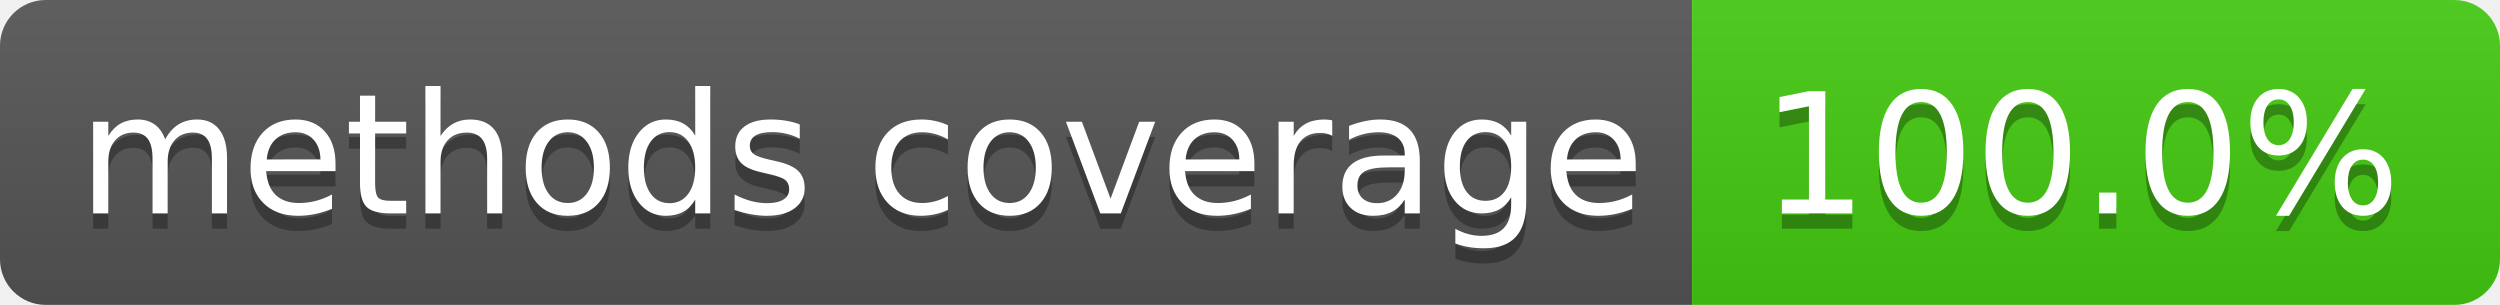
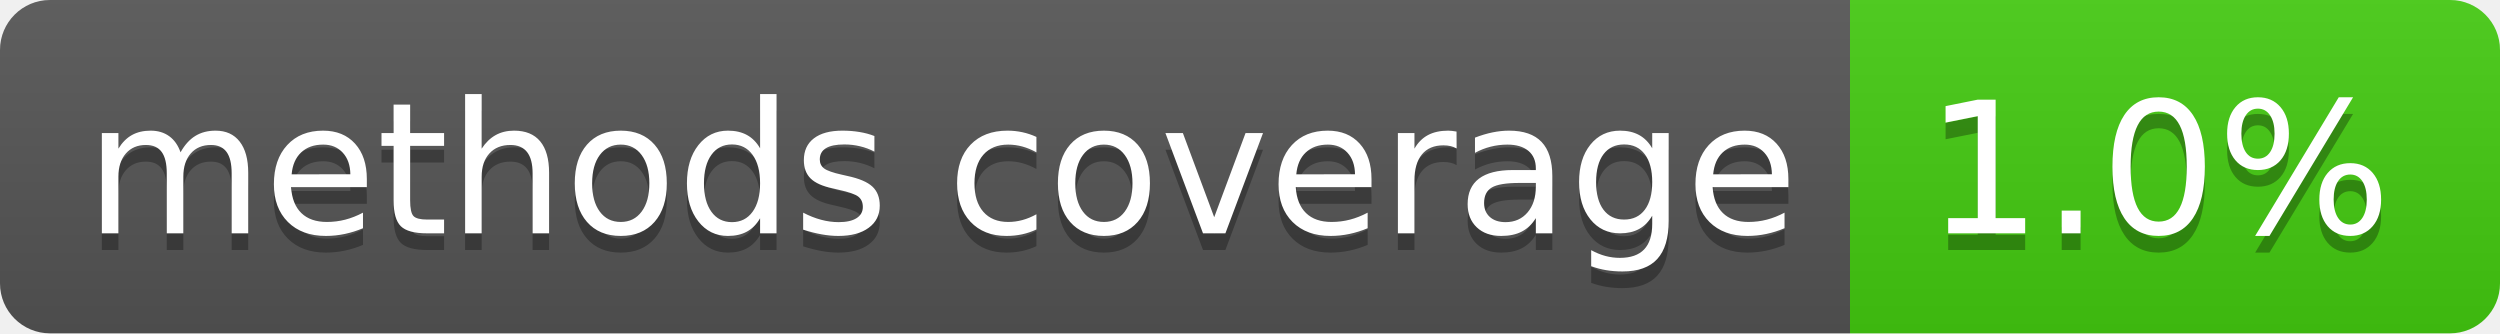
- <svg xmlns="http://www.w3.org/2000/svg" width="164" height="20" role="img" aria-label="methods coverage: 100.0%">
+ <svg xmlns="http://www.w3.org/2000/svg" width="150" height="20" role="img" aria-label="methods coverage: 1.0%">
  <linearGradient id="s" x2="0" y2="100%">
    <stop offset="0" stop-color="#bbb" stop-opacity=".1" />
    <stop offset="1" stop-opacity=".1" />
  </linearGradient>
  <clipPath id="r">
-     <rect width="164" height="20" rx="3" fill="#fff" />
+     <rect width="150" height="20" rx="3" fill="#fff" />
  </clipPath>
  <g clip-path="url(#r)">
    <rect width="111" height="20" fill="#555" />
-     <rect x="111" width="53" height="20" fill="#4c1" />
-     <rect width="164" height="20" fill="url(#s)" />
+     <rect x="111" width="39" height="20" fill="#4c1" />
+     <rect width="150" height="20" fill="url(#s)" />
  </g>
  <g fill="#fff" text-anchor="middle" font-family="Verdana,Geneva,DejaVu Sans,sans-serif" text-rendering="geometricPrecision" font-size="110">
    <text aria-hidden="true" x="565" y="150" fill="#010101" fill-opacity=".3" transform="scale(.1)" textLength="1010">methods coverage</text>
    <text x="565" y="140" transform="scale(.1)" fill="#fff" textLength="1010">methods coverage</text>
-     <text aria-hidden="true" x="1365" y="150" fill="#010101" fill-opacity=".3" transform="scale(.1)" textLength="430">100.0%</text>
-     <text x="1365" y="140" transform="scale(.1)" fill="#fff" textLength="430">100.0%</text>
+     <text aria-hidden="true" x="1295" y="150" fill="#010101" fill-opacity=".3" transform="scale(.1)" textLength="290">1.0%</text>
+     <text x="1295" y="140" transform="scale(.1)" fill="#fff" textLength="290">1.0%</text>
  </g>
</svg>
